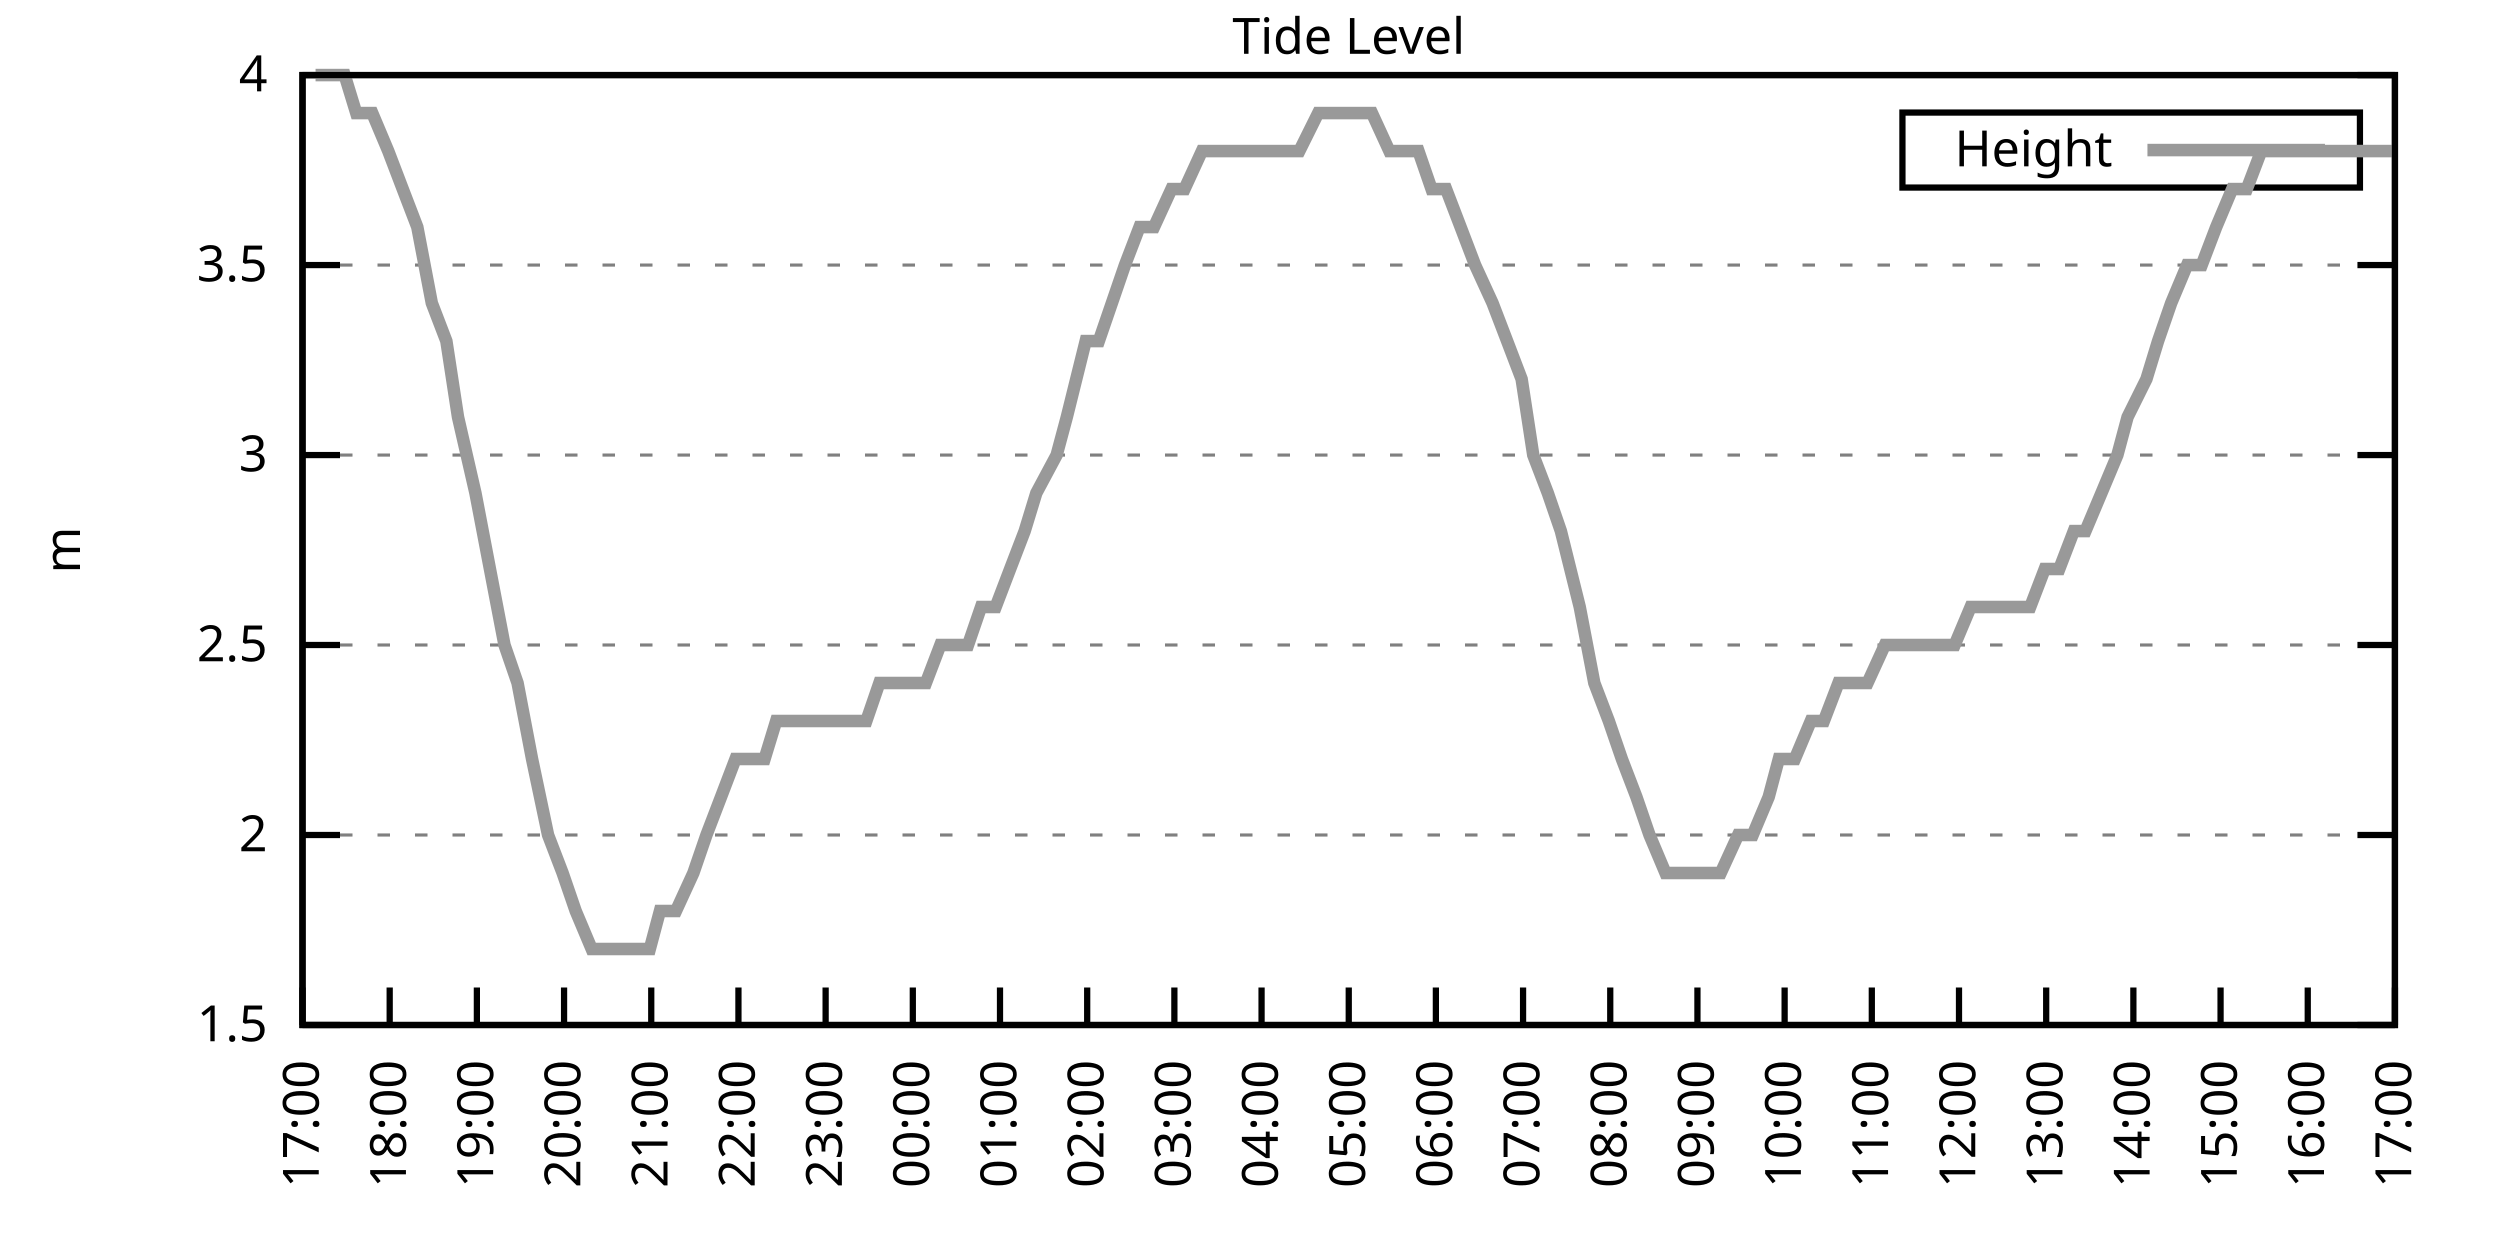
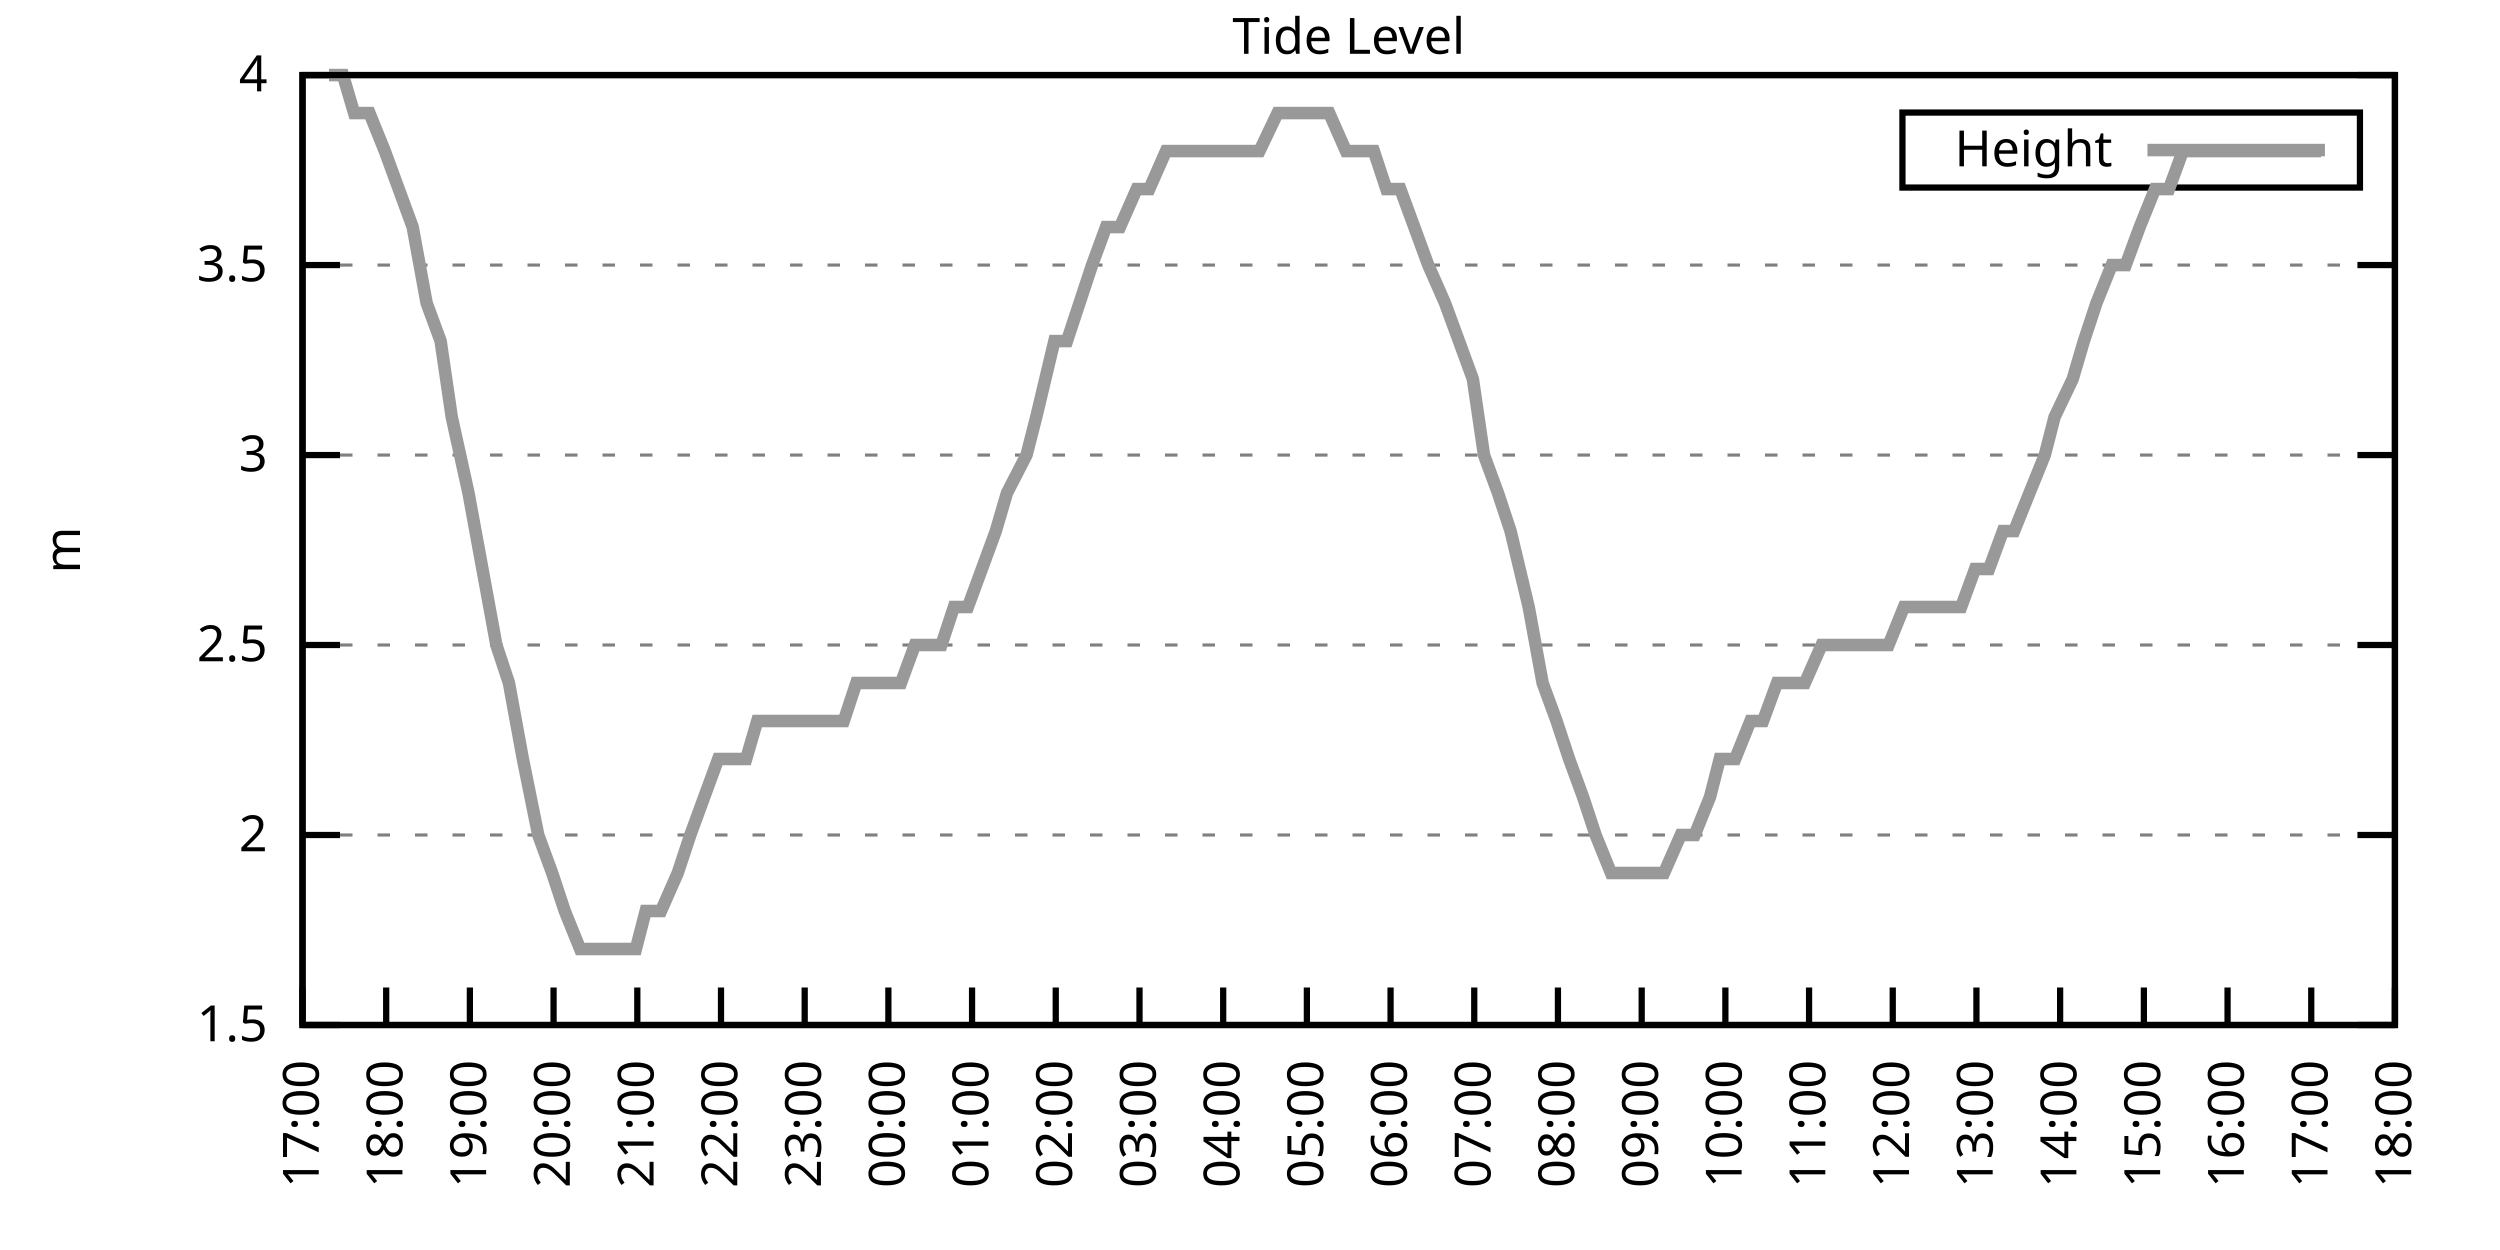
<svg xmlns="http://www.w3.org/2000/svg" xmlns:xlink="http://www.w3.org/1999/xlink" width="400" height="200" viewBox="0 0 400 200">
  <g id="gnuplot_canvas">
    <rect x="0" y="0" width="400" height="200" fill="none" />
    <defs>
      <circle id="gpDot" r="0.5" stroke-width="0.5" stroke="currentColor" />
      <path id="gpPt0" stroke-width="0.333" stroke="currentColor" d="M-1,0 h2 M0,-1 v2" />
      <path id="gpPt1" stroke-width="0.333" stroke="currentColor" d="M-1,-1 L1,1 M1,-1 L-1,1" />
      <path id="gpPt2" stroke-width="0.333" stroke="currentColor" d="M-1,0 L1,0 M0,-1 L0,1 M-1,-1 L1,1 M-1,1 L1,-1" />
      <rect id="gpPt3" stroke-width="0.333" stroke="currentColor" x="-1" y="-1" width="2" height="2" />
      <rect id="gpPt4" stroke-width="0.333" stroke="currentColor" fill="currentColor" x="-1" y="-1" width="2" height="2" />
      <circle id="gpPt5" stroke-width="0.333" stroke="currentColor" cx="0" cy="0" r="1" />
      <use xlink:href="#gpPt5" id="gpPt6" fill="currentColor" stroke="none" />
      <path id="gpPt7" stroke-width="0.333" stroke="currentColor" d="M0,-1.33 L-1.33,0.67 L1.33,0.67 z" />
      <use xlink:href="#gpPt7" id="gpPt8" fill="currentColor" stroke="none" />
      <use xlink:href="#gpPt7" id="gpPt9" stroke="currentColor" transform="rotate(180)" />
      <use xlink:href="#gpPt9" id="gpPt10" fill="currentColor" stroke="none" />
      <use xlink:href="#gpPt3" id="gpPt11" stroke="currentColor" transform="rotate(45)" />
      <use xlink:href="#gpPt11" id="gpPt12" fill="currentColor" stroke="none" />
      <path id="gpPt13" stroke-width="0.333" stroke="currentColor" d="M0,1.330 L1.265,0.411 L0.782,-1.067 L-0.782,-1.076 L-1.265,0.411 z" />
      <use xlink:href="#gpPt13" id="gpPt14" fill="currentColor" stroke="none" />
      <filter id="textbox" filterUnits="objectBoundingBox" x="0" y="0" height="1" width="1">
        <feFlood flood-color="white" flood-opacity="1" result="bgnd" />
        <feComposite in="SourceGraphic" in2="bgnd" operator="atop" />
      </filter>
      <filter id="greybox" filterUnits="objectBoundingBox" x="0" y="0" height="1" width="1">
        <feFlood flood-color="lightgrey" flood-opacity="1" result="grey" />
        <feComposite in="SourceGraphic" in2="grey" operator="atop" />
      </filter>
    </defs>
    <g fill="none" color="white" stroke="currentColor" stroke-width="1.00" stroke-linecap="butt" stroke-linejoin="miter">
</g>
    <g fill="none" color="black" stroke="currentColor" stroke-width="1.00" stroke-linecap="butt" stroke-linejoin="miter">
      <g stroke="none" shape-rendering="crispEdges">
        <polygon fill="rgb(255, 255, 255)" points="48.40,164.00 383.18,164.00 383.18,12.02 48.40,12.02 " />
      </g>
    </g>
    <g fill="none" color="black" stroke="currentColor" stroke-width="1.00" stroke-linecap="butt" stroke-linejoin="miter">
</g>
    <g fill="none" color="black" stroke="black" stroke-width="0.50" stroke-linecap="butt" stroke-linejoin="miter">
</g>
    <g fill="none" color="gray" stroke="currentColor" stroke-width="0.50" stroke-linecap="butt" stroke-linejoin="miter">
      <path stroke="gray" stroke-dasharray="2,4" class="gridline" d="M48.40,164.00 L383.19,164.00  " />
    </g>
    <g fill="none" color="gray" stroke="gray" stroke-width="1.00" stroke-linecap="butt" stroke-linejoin="miter">
</g>
    <g fill="none" color="black" stroke="currentColor" stroke-width="1.00" stroke-linecap="butt" stroke-linejoin="miter">
      <path stroke="black" d="M48.40,164.00 L54.40,164.00 M383.19,164.00 L377.19,164.00  " />
      <g transform="translate(42.80,166.60)" stroke="none" fill="black" font-family="Sans" font-size="8.00" text-anchor="end">
        <text>
          <tspan font-family="Sans"> 1.5</tspan>
        </text>
      </g>
    </g>
    <g fill="none" color="black" stroke="currentColor" stroke-width="1.00" stroke-linecap="butt" stroke-linejoin="miter">
</g>
    <g fill="none" color="black" stroke="black" stroke-width="0.50" stroke-linecap="butt" stroke-linejoin="miter">
</g>
    <g fill="none" color="gray" stroke="currentColor" stroke-width="0.50" stroke-linecap="butt" stroke-linejoin="miter">
      <path stroke="gray" stroke-dasharray="2,4" class="gridline" d="M48.40,133.60 L383.19,133.60  " />
    </g>
    <g fill="none" color="gray" stroke="gray" stroke-width="1.00" stroke-linecap="butt" stroke-linejoin="miter">
</g>
    <g fill="none" color="black" stroke="currentColor" stroke-width="1.00" stroke-linecap="butt" stroke-linejoin="miter">
      <path stroke="black" d="M48.40,133.60 L54.40,133.60 M383.19,133.60 L377.19,133.60  " />
      <g transform="translate(42.80,136.20)" stroke="none" fill="black" font-family="Sans" font-size="8.00" text-anchor="end">
        <text>
          <tspan font-family="Sans"> 2</tspan>
        </text>
      </g>
    </g>
    <g fill="none" color="black" stroke="currentColor" stroke-width="1.00" stroke-linecap="butt" stroke-linejoin="miter">
</g>
    <g fill="none" color="black" stroke="black" stroke-width="0.50" stroke-linecap="butt" stroke-linejoin="miter">
</g>
    <g fill="none" color="gray" stroke="currentColor" stroke-width="0.50" stroke-linecap="butt" stroke-linejoin="miter">
      <path stroke="gray" stroke-dasharray="2,4" class="gridline" d="M48.40,103.20 L383.19,103.20  " />
    </g>
    <g fill="none" color="gray" stroke="gray" stroke-width="1.00" stroke-linecap="butt" stroke-linejoin="miter">
</g>
    <g fill="none" color="black" stroke="currentColor" stroke-width="1.00" stroke-linecap="butt" stroke-linejoin="miter">
      <path stroke="black" d="M48.40,103.20 L54.40,103.20 M383.19,103.20 L377.19,103.20  " />
      <g transform="translate(42.80,105.80)" stroke="none" fill="black" font-family="Sans" font-size="8.00" text-anchor="end">
        <text>
          <tspan font-family="Sans"> 2.5</tspan>
        </text>
      </g>
    </g>
    <g fill="none" color="black" stroke="currentColor" stroke-width="1.00" stroke-linecap="butt" stroke-linejoin="miter">
</g>
    <g fill="none" color="black" stroke="black" stroke-width="0.50" stroke-linecap="butt" stroke-linejoin="miter">
</g>
    <g fill="none" color="gray" stroke="currentColor" stroke-width="0.50" stroke-linecap="butt" stroke-linejoin="miter">
      <path stroke="gray" stroke-dasharray="2,4" class="gridline" d="M48.40,72.81 L383.19,72.81  " />
    </g>
    <g fill="none" color="gray" stroke="gray" stroke-width="1.00" stroke-linecap="butt" stroke-linejoin="miter">
</g>
    <g fill="none" color="black" stroke="currentColor" stroke-width="1.00" stroke-linecap="butt" stroke-linejoin="miter">
      <path stroke="black" d="M48.40,72.81 L54.40,72.81 M383.19,72.81 L377.19,72.81  " />
      <g transform="translate(42.80,75.41)" stroke="none" fill="black" font-family="Sans" font-size="8.00" text-anchor="end">
        <text>
          <tspan font-family="Sans"> 3</tspan>
        </text>
      </g>
    </g>
    <g fill="none" color="black" stroke="currentColor" stroke-width="1.00" stroke-linecap="butt" stroke-linejoin="miter">
</g>
    <g fill="none" color="black" stroke="black" stroke-width="0.50" stroke-linecap="butt" stroke-linejoin="miter">
</g>
    <g fill="none" color="gray" stroke="currentColor" stroke-width="0.50" stroke-linecap="butt" stroke-linejoin="miter">
      <path stroke="gray" stroke-dasharray="2,4" class="gridline" d="M48.40,42.41 L383.19,42.41  " />
    </g>
    <g fill="none" color="gray" stroke="gray" stroke-width="1.00" stroke-linecap="butt" stroke-linejoin="miter">
</g>
    <g fill="none" color="black" stroke="currentColor" stroke-width="1.00" stroke-linecap="butt" stroke-linejoin="miter">
      <path stroke="black" d="M48.40,42.41 L54.40,42.41 M383.19,42.41 L377.19,42.41  " />
      <g transform="translate(42.80,45.01)" stroke="none" fill="black" font-family="Sans" font-size="8.00" text-anchor="end">
        <text>
          <tspan font-family="Sans"> 3.5</tspan>
        </text>
      </g>
    </g>
    <g fill="none" color="black" stroke="currentColor" stroke-width="1.00" stroke-linecap="butt" stroke-linejoin="miter">
</g>
    <g fill="none" color="black" stroke="black" stroke-width="0.50" stroke-linecap="butt" stroke-linejoin="miter">
</g>
    <g fill="none" color="gray" stroke="currentColor" stroke-width="0.50" stroke-linecap="butt" stroke-linejoin="miter">
      <path stroke="gray" stroke-dasharray="2,4" class="gridline" d="M48.40,12.01 L383.19,12.01  " />
    </g>
    <g fill="none" color="gray" stroke="gray" stroke-width="1.00" stroke-linecap="butt" stroke-linejoin="miter">
</g>
    <g fill="none" color="black" stroke="currentColor" stroke-width="1.00" stroke-linecap="butt" stroke-linejoin="miter">
      <path stroke="black" d="M48.40,12.01 L54.40,12.01 M383.19,12.01 L377.19,12.01  " />
      <g transform="translate(42.80,14.61)" stroke="none" fill="black" font-family="Sans" font-size="8.00" text-anchor="end">
        <text>
          <tspan font-family="Sans"> 4</tspan>
        </text>
      </g>
    </g>
    <g fill="none" color="black" stroke="currentColor" stroke-width="1.00" stroke-linecap="butt" stroke-linejoin="miter">
      <path stroke="black" d="M48.40,164.00 L48.40,158.00  " />
      <g transform="translate(51.00,169.60) rotate(270.00)" stroke="none" fill="black" font-family="Sans" font-size="8.00" text-anchor="end">
        <text>
          <tspan font-family="Sans">17:00</tspan>
        </text>
      </g>
    </g>
    <g fill="none" color="black" stroke="currentColor" stroke-width="1.00" stroke-linecap="butt" stroke-linejoin="miter">
-       <path stroke="black" d="M62.35,164.00 L62.35,158.00  " />
-       <g transform="translate(64.95,169.60) rotate(270.00)" stroke="none" fill="black" font-family="Sans" font-size="8.00" text-anchor="end">
+       <path stroke="black" d="M61.79,164.00 L61.79,158.00  " />
+       <g transform="translate(64.39,169.60) rotate(270.00)" stroke="none" fill="black" font-family="Sans" font-size="8.00" text-anchor="end">
        <text>
          <tspan font-family="Sans">18:00</tspan>
        </text>
      </g>
    </g>
    <g fill="none" color="black" stroke="currentColor" stroke-width="1.00" stroke-linecap="butt" stroke-linejoin="miter">
-       <path stroke="black" d="M76.30,164.00 L76.30,158.00  " />
-       <g transform="translate(78.90,169.60) rotate(270.00)" stroke="none" fill="black" font-family="Sans" font-size="8.00" text-anchor="end">
+       <path stroke="black" d="M75.18,164.00 L75.18,158.00  " />
+       <g transform="translate(77.78,169.60) rotate(270.00)" stroke="none" fill="black" font-family="Sans" font-size="8.00" text-anchor="end">
        <text>
          <tspan font-family="Sans">19:00</tspan>
        </text>
      </g>
    </g>
    <g fill="none" color="black" stroke="currentColor" stroke-width="1.00" stroke-linecap="butt" stroke-linejoin="miter">
-       <path stroke="black" d="M90.25,164.00 L90.25,158.00  " />
-       <g transform="translate(92.85,169.60) rotate(270.00)" stroke="none" fill="black" font-family="Sans" font-size="8.00" text-anchor="end">
+       <path stroke="black" d="M88.57,164.00 L88.57,158.00  " />
+       <g transform="translate(91.17,169.60) rotate(270.00)" stroke="none" fill="black" font-family="Sans" font-size="8.00" text-anchor="end">
        <text>
          <tspan font-family="Sans">20:00</tspan>
        </text>
      </g>
    </g>
    <g fill="none" color="black" stroke="currentColor" stroke-width="1.00" stroke-linecap="butt" stroke-linejoin="miter">
-       <path stroke="black" d="M104.20,164.00 L104.20,158.00  " />
-       <g transform="translate(106.80,169.60) rotate(270.00)" stroke="none" fill="black" font-family="Sans" font-size="8.00" text-anchor="end">
+       <path stroke="black" d="M101.97,164.00 L101.97,158.00  " />
+       <g transform="translate(104.57,169.60) rotate(270.00)" stroke="none" fill="black" font-family="Sans" font-size="8.00" text-anchor="end">
        <text>
          <tspan font-family="Sans">21:00</tspan>
        </text>
      </g>
    </g>
    <g fill="none" color="black" stroke="currentColor" stroke-width="1.00" stroke-linecap="butt" stroke-linejoin="miter">
-       <path stroke="black" d="M118.15,164.00 L118.15,158.00  " />
-       <g transform="translate(120.75,169.60) rotate(270.00)" stroke="none" fill="black" font-family="Sans" font-size="8.00" text-anchor="end">
+       <path stroke="black" d="M115.36,164.00 L115.36,158.00  " />
+       <g transform="translate(117.96,169.60) rotate(270.00)" stroke="none" fill="black" font-family="Sans" font-size="8.00" text-anchor="end">
        <text>
          <tspan font-family="Sans">22:00</tspan>
        </text>
      </g>
    </g>
    <g fill="none" color="black" stroke="currentColor" stroke-width="1.00" stroke-linecap="butt" stroke-linejoin="miter">
-       <path stroke="black" d="M132.10,164.00 L132.10,158.00  " />
-       <g transform="translate(134.70,169.60) rotate(270.00)" stroke="none" fill="black" font-family="Sans" font-size="8.00" text-anchor="end">
+       <path stroke="black" d="M128.75,164.00 L128.75,158.00  " />
+       <g transform="translate(131.35,169.60) rotate(270.00)" stroke="none" fill="black" font-family="Sans" font-size="8.00" text-anchor="end">
        <text>
          <tspan font-family="Sans">23:00</tspan>
        </text>
      </g>
    </g>
    <g fill="none" color="black" stroke="currentColor" stroke-width="1.00" stroke-linecap="butt" stroke-linejoin="miter">
-       <path stroke="black" d="M146.05,164.00 L146.05,158.00  " />
-       <g transform="translate(148.65,169.60) rotate(270.00)" stroke="none" fill="black" font-family="Sans" font-size="8.00" text-anchor="end">
+       <path stroke="black" d="M142.14,164.00 L142.14,158.00  " />
+       <g transform="translate(144.74,169.60) rotate(270.00)" stroke="none" fill="black" font-family="Sans" font-size="8.00" text-anchor="end">
        <text>
          <tspan font-family="Sans">00:00</tspan>
        </text>
      </g>
    </g>
    <g fill="none" color="black" stroke="currentColor" stroke-width="1.00" stroke-linecap="butt" stroke-linejoin="miter">
-       <path stroke="black" d="M160.00,164.00 L160.00,158.00  " />
-       <g transform="translate(162.60,169.60) rotate(270.00)" stroke="none" fill="black" font-family="Sans" font-size="8.00" text-anchor="end">
+       <path stroke="black" d="M155.53,164.00 L155.53,158.00  " />
+       <g transform="translate(158.13,169.60) rotate(270.00)" stroke="none" fill="black" font-family="Sans" font-size="8.00" text-anchor="end">
        <text>
          <tspan font-family="Sans">01:00</tspan>
        </text>
      </g>
    </g>
    <g fill="none" color="black" stroke="currentColor" stroke-width="1.00" stroke-linecap="butt" stroke-linejoin="miter">
-       <path stroke="black" d="M173.95,164.00 L173.95,158.00  " />
-       <g transform="translate(176.55,169.60) rotate(270.00)" stroke="none" fill="black" font-family="Sans" font-size="8.00" text-anchor="end">
+       <path stroke="black" d="M168.92,164.00 L168.92,158.00  " />
+       <g transform="translate(171.52,169.60) rotate(270.00)" stroke="none" fill="black" font-family="Sans" font-size="8.00" text-anchor="end">
        <text>
          <tspan font-family="Sans">02:00</tspan>
        </text>
      </g>
    </g>
    <g fill="none" color="black" stroke="currentColor" stroke-width="1.00" stroke-linecap="butt" stroke-linejoin="miter">
-       <path stroke="black" d="M187.90,164.00 L187.90,158.00  " />
-       <g transform="translate(190.50,169.60) rotate(270.00)" stroke="none" fill="black" font-family="Sans" font-size="8.00" text-anchor="end">
+       <path stroke="black" d="M182.32,164.00 L182.32,158.00  " />
+       <g transform="translate(184.92,169.60) rotate(270.00)" stroke="none" fill="black" font-family="Sans" font-size="8.00" text-anchor="end">
        <text>
          <tspan font-family="Sans">03:00</tspan>
        </text>
      </g>
    </g>
    <g fill="none" color="black" stroke="currentColor" stroke-width="1.00" stroke-linecap="butt" stroke-linejoin="miter">
-       <path stroke="black" d="M201.85,164.00 L201.85,158.00  " />
-       <g transform="translate(204.45,169.60) rotate(270.00)" stroke="none" fill="black" font-family="Sans" font-size="8.00" text-anchor="end">
+       <path stroke="black" d="M195.71,164.00 L195.71,158.00  " />
+       <g transform="translate(198.31,169.60) rotate(270.00)" stroke="none" fill="black" font-family="Sans" font-size="8.00" text-anchor="end">
        <text>
          <tspan font-family="Sans">04:00</tspan>
        </text>
      </g>
    </g>
    <g fill="none" color="black" stroke="currentColor" stroke-width="1.00" stroke-linecap="butt" stroke-linejoin="miter">
-       <path stroke="black" d="M215.80,164.00 L215.80,158.00  " />
-       <g transform="translate(218.40,169.60) rotate(270.00)" stroke="none" fill="black" font-family="Sans" font-size="8.00" text-anchor="end">
+       <path stroke="black" d="M209.10,164.00 L209.10,158.00  " />
+       <g transform="translate(211.70,169.60) rotate(270.00)" stroke="none" fill="black" font-family="Sans" font-size="8.00" text-anchor="end">
        <text>
          <tspan font-family="Sans">05:00</tspan>
        </text>
      </g>
    </g>
    <g fill="none" color="black" stroke="currentColor" stroke-width="1.00" stroke-linecap="butt" stroke-linejoin="miter">
-       <path stroke="black" d="M229.74,164.00 L229.74,158.00  " />
-       <g transform="translate(232.34,169.60) rotate(270.00)" stroke="none" fill="black" font-family="Sans" font-size="8.00" text-anchor="end">
+       <path stroke="black" d="M222.49,164.00 L222.49,158.00  " />
+       <g transform="translate(225.09,169.60) rotate(270.00)" stroke="none" fill="black" font-family="Sans" font-size="8.00" text-anchor="end">
        <text>
          <tspan font-family="Sans">06:00</tspan>
        </text>
      </g>
    </g>
    <g fill="none" color="black" stroke="currentColor" stroke-width="1.00" stroke-linecap="butt" stroke-linejoin="miter">
-       <path stroke="black" d="M243.69,164.00 L243.69,158.00  " />
-       <g transform="translate(246.29,169.60) rotate(270.00)" stroke="none" fill="black" font-family="Sans" font-size="8.00" text-anchor="end">
+       <path stroke="black" d="M235.88,164.00 L235.88,158.00  " />
+       <g transform="translate(238.48,169.60) rotate(270.00)" stroke="none" fill="black" font-family="Sans" font-size="8.00" text-anchor="end">
        <text>
          <tspan font-family="Sans">07:00</tspan>
        </text>
      </g>
    </g>
    <g fill="none" color="black" stroke="currentColor" stroke-width="1.00" stroke-linecap="butt" stroke-linejoin="miter">
-       <path stroke="black" d="M257.64,164.00 L257.64,158.00  " />
-       <g transform="translate(260.24,169.60) rotate(270.00)" stroke="none" fill="black" font-family="Sans" font-size="8.00" text-anchor="end">
+       <path stroke="black" d="M249.27,164.00 L249.27,158.00  " />
+       <g transform="translate(251.87,169.60) rotate(270.00)" stroke="none" fill="black" font-family="Sans" font-size="8.00" text-anchor="end">
        <text>
          <tspan font-family="Sans">08:00</tspan>
        </text>
      </g>
    </g>
    <g fill="none" color="black" stroke="currentColor" stroke-width="1.00" stroke-linecap="butt" stroke-linejoin="miter">
-       <path stroke="black" d="M271.59,164.00 L271.59,158.00  " />
-       <g transform="translate(274.19,169.60) rotate(270.00)" stroke="none" fill="black" font-family="Sans" font-size="8.00" text-anchor="end">
+       <path stroke="black" d="M262.67,164.00 L262.67,158.00  " />
+       <g transform="translate(265.27,169.60) rotate(270.00)" stroke="none" fill="black" font-family="Sans" font-size="8.00" text-anchor="end">
        <text>
          <tspan font-family="Sans">09:00</tspan>
        </text>
      </g>
    </g>
    <g fill="none" color="black" stroke="currentColor" stroke-width="1.00" stroke-linecap="butt" stroke-linejoin="miter">
-       <path stroke="black" d="M285.54,164.00 L285.54,158.00  " />
-       <g transform="translate(288.14,169.60) rotate(270.00)" stroke="none" fill="black" font-family="Sans" font-size="8.00" text-anchor="end">
+       <path stroke="black" d="M276.06,164.00 L276.06,158.00  " />
+       <g transform="translate(278.66,169.60) rotate(270.00)" stroke="none" fill="black" font-family="Sans" font-size="8.00" text-anchor="end">
        <text>
          <tspan font-family="Sans">10:00</tspan>
        </text>
      </g>
    </g>
    <g fill="none" color="black" stroke="currentColor" stroke-width="1.00" stroke-linecap="butt" stroke-linejoin="miter">
-       <path stroke="black" d="M299.49,164.00 L299.49,158.00  " />
-       <g transform="translate(302.09,169.60) rotate(270.00)" stroke="none" fill="black" font-family="Sans" font-size="8.00" text-anchor="end">
+       <path stroke="black" d="M289.45,164.00 L289.45,158.00  " />
+       <g transform="translate(292.05,169.60) rotate(270.00)" stroke="none" fill="black" font-family="Sans" font-size="8.00" text-anchor="end">
        <text>
          <tspan font-family="Sans">11:00</tspan>
        </text>
      </g>
    </g>
    <g fill="none" color="black" stroke="currentColor" stroke-width="1.00" stroke-linecap="butt" stroke-linejoin="miter">
-       <path stroke="black" d="M313.44,164.00 L313.44,158.00  " />
-       <g transform="translate(316.04,169.60) rotate(270.00)" stroke="none" fill="black" font-family="Sans" font-size="8.00" text-anchor="end">
+       <path stroke="black" d="M302.84,164.00 L302.84,158.00  " />
+       <g transform="translate(305.44,169.60) rotate(270.00)" stroke="none" fill="black" font-family="Sans" font-size="8.00" text-anchor="end">
        <text>
          <tspan font-family="Sans">12:00</tspan>
        </text>
      </g>
    </g>
    <g fill="none" color="black" stroke="currentColor" stroke-width="1.00" stroke-linecap="butt" stroke-linejoin="miter">
-       <path stroke="black" d="M327.39,164.00 L327.39,158.00  " />
-       <g transform="translate(329.99,169.60) rotate(270.00)" stroke="none" fill="black" font-family="Sans" font-size="8.00" text-anchor="end">
+       <path stroke="black" d="M316.23,164.00 L316.23,158.00  " />
+       <g transform="translate(318.83,169.60) rotate(270.00)" stroke="none" fill="black" font-family="Sans" font-size="8.00" text-anchor="end">
        <text>
          <tspan font-family="Sans">13:00</tspan>
        </text>
      </g>
    </g>
    <g fill="none" color="black" stroke="currentColor" stroke-width="1.00" stroke-linecap="butt" stroke-linejoin="miter">
-       <path stroke="black" d="M341.34,164.00 L341.34,158.00  " />
-       <g transform="translate(343.94,169.60) rotate(270.00)" stroke="none" fill="black" font-family="Sans" font-size="8.00" text-anchor="end">
+       <path stroke="black" d="M329.62,164.00 L329.62,158.00  " />
+       <g transform="translate(332.22,169.60) rotate(270.00)" stroke="none" fill="black" font-family="Sans" font-size="8.00" text-anchor="end">
        <text>
          <tspan font-family="Sans">14:00</tspan>
        </text>
      </g>
    </g>
    <g fill="none" color="black" stroke="currentColor" stroke-width="1.00" stroke-linecap="butt" stroke-linejoin="miter">
-       <path stroke="black" d="M355.29,164.00 L355.29,158.00  " />
-       <g transform="translate(357.89,169.60) rotate(270.00)" stroke="none" fill="black" font-family="Sans" font-size="8.00" text-anchor="end">
+       <path stroke="black" d="M343.02,164.00 L343.02,158.00  " />
+       <g transform="translate(345.62,169.60) rotate(270.00)" stroke="none" fill="black" font-family="Sans" font-size="8.00" text-anchor="end">
        <text>
          <tspan font-family="Sans">15:00</tspan>
        </text>
      </g>
    </g>
    <g fill="none" color="black" stroke="currentColor" stroke-width="1.00" stroke-linecap="butt" stroke-linejoin="miter">
-       <path stroke="black" d="M369.24,164.00 L369.24,158.00  " />
-       <g transform="translate(371.84,169.60) rotate(270.00)" stroke="none" fill="black" font-family="Sans" font-size="8.00" text-anchor="end">
+       <path stroke="black" d="M356.41,164.00 L356.41,158.00  " />
+       <g transform="translate(359.01,169.60) rotate(270.00)" stroke="none" fill="black" font-family="Sans" font-size="8.00" text-anchor="end">
        <text>
          <tspan font-family="Sans">16:00</tspan>
+         </text>
+       </g>
+     </g>
+     <g fill="none" color="black" stroke="currentColor" stroke-width="1.00" stroke-linecap="butt" stroke-linejoin="miter">
+       <path stroke="black" d="M369.80,164.00 L369.80,158.00  " />
+       <g transform="translate(372.40,169.60) rotate(270.00)" stroke="none" fill="black" font-family="Sans" font-size="8.00" text-anchor="end">
+         <text>
+           <tspan font-family="Sans">17:00</tspan>
        </text>
      </g>
    </g>
    <g fill="none" color="black" stroke="currentColor" stroke-width="1.00" stroke-linecap="butt" stroke-linejoin="miter">
      <path stroke="black" d="M383.19,164.00 L383.19,158.00  " />
      <g transform="translate(385.79,169.60) rotate(270.00)" stroke="none" fill="black" font-family="Sans" font-size="8.00" text-anchor="end">
        <text>
-           <tspan font-family="Sans">17:00</tspan>
+           <tspan font-family="Sans">18:00</tspan>
        </text>
      </g>
    </g>
    <g fill="none" color="black" stroke="currentColor" stroke-width="1.00" stroke-linecap="butt" stroke-linejoin="miter">
</g>
    <g fill="none" color="black" stroke="currentColor" stroke-width="1.00" stroke-linecap="butt" stroke-linejoin="miter">
      <path stroke="black" d="M48.40,12.01 L48.40,164.00 L383.19,164.00 L383.19,12.01 L48.40,12.01 Z  " />
    </g>
    <g fill="none" color="black" stroke="currentColor" stroke-width="1.00" stroke-linecap="butt" stroke-linejoin="miter">
</g>
    <g fill="none" color="black" stroke="currentColor" stroke-width="1.00" stroke-linecap="butt" stroke-linejoin="miter">
      <path stroke="black" d="M304.39,30.01 L304.39,18.01 L377.59,18.01 L377.59,30.01 L304.39,30.01 Z  " />
    </g>
    <g id="Tide_level_plot_1">
      <g fill="none" color="white" stroke="black" stroke-width="2.00" stroke-linecap="butt" stroke-linejoin="miter">
</g>
      <g fill="none" color="black" stroke="currentColor" stroke-width="2.00" stroke-linecap="butt" stroke-linejoin="miter">
        <g transform="translate(337.99,26.61)" stroke="none" fill="black" font-family="Sans" font-size="8.00" text-anchor="end">
          <text>
            <tspan font-family="Sans">Height</tspan>
          </text>
        </g>
      </g>
      <g fill="none" color="black" stroke="currentColor" stroke-width="2.00" stroke-linecap="butt" stroke-linejoin="miter">
-         <path stroke="rgb(153, 153, 153)" d="M343.59,24.01 L371.99,24.01 M50.49,12.01 L52.82,12.01 L55.14,12.01 L57.00,18.09 L59.56,18.09 L62.12,24.17   L64.44,30.25 L66.77,36.33 L69.09,48.49 L71.42,54.57 L73.28,66.73 L76.07,78.89 L78.39,91.04 L80.72,103.20   L82.81,109.28 L85.13,121.44 L87.69,133.60 L90.02,139.68 L92.11,145.76 L94.67,151.84 L96.76,151.84 L98.85,151.84   L101.41,151.84 L103.97,151.84 L105.59,145.76 L108.15,145.76 L110.94,139.68 L113.03,133.60 L115.36,127.52 L117.68,121.44   L120.01,121.44 L122.33,121.44 L124.19,115.36 L126.52,115.36 L129.08,115.36 L131.87,115.36 L134.19,115.36 L136.51,115.36   L138.61,115.36 L140.70,109.28 L143.02,109.28 L148.14,109.28 L150.46,103.20 L152.56,103.20 L154.88,103.20 L156.97,97.12   L159.30,97.12 L161.62,91.04 L163.95,84.97 L165.81,78.89 L169.06,72.81 L170.69,66.73 L173.71,54.57 L175.81,54.57   L177.90,48.49 L179.99,42.41 L182.32,36.33 L184.64,36.33 L187.43,30.25 L189.52,30.25 L192.31,24.17 L193.94,24.17   L196.50,24.17 L199.06,24.17 L201.38,24.17 L203.24,24.17 L205.57,24.17 L207.89,24.17 L210.91,18.09 L213.24,18.09   L215.33,18.09 L217.19,18.09 L219.51,18.09 L222.30,24.17 L224.86,24.17 L226.95,24.17 L229.05,30.25 L231.37,30.25   L233.70,36.33 L236.02,42.41 L238.81,48.49 L241.14,54.57 L243.46,60.65 L245.32,72.81 L247.65,78.89 L249.74,84.97   L252.76,97.12 L255.09,109.28 L257.41,115.36 L259.50,121.44 L261.83,127.52 L263.92,133.60 L266.48,139.68 L268.80,139.68   L270.43,139.68 L273.45,139.68 L275.31,139.68 L278.10,133.60 L280.43,133.60 L282.99,127.52 L284.61,121.44 L287.17,121.44   L289.73,115.36 L291.82,115.36 L294.15,109.28 L296.47,109.28 L298.80,109.28 L301.58,103.20 L303.68,103.20 L306.00,103.20   L308.56,103.20 L310.65,103.20 L312.74,103.20 L315.30,97.12 L317.63,97.12 L319.95,97.12 L322.28,97.12 L324.83,97.12   L327.16,91.04 L329.48,91.04 L331.81,84.97 L333.67,84.97 L336.23,78.89 L338.78,72.81 L340.41,66.73 L343.43,60.65   L345.29,54.57 L347.39,48.49 L349.94,42.41 L352.27,42.41 L354.59,36.33 L357.15,30.25 L359.48,30.25 L361.80,24.17   L364.36,24.17 L366.68,24.17 L369.01,24.17 L370.87,24.17 L373.43,24.17 L375.75,24.17 L378.31,24.17 L380.40,24.17   L382.96,24.17  " />
+         <path stroke="rgb(153, 153, 153)" d="M343.59,24.01 L371.99,24.01 M52.64,12.01 L54.87,12.01 L56.66,18.09 L59.11,18.09 L61.57,24.17 L63.80,30.25   L66.03,36.33 L68.26,48.49 L70.50,54.57 L72.28,66.73 L74.96,78.89 L77.19,91.04 L79.42,103.20 L81.43,109.28   L83.66,121.44 L86.12,133.60 L88.35,139.68 L90.36,145.76 L92.82,151.84 L94.82,151.84 L96.83,151.84 L99.29,151.84   L101.74,151.84 L103.31,145.76 L105.76,145.76 L108.44,139.68 L110.45,133.60 L112.68,127.52 L114.91,121.44 L117.14,121.44   L119.38,121.44 L121.16,115.36 L123.39,115.36 L125.85,115.36 L128.53,115.36 L130.76,115.36 L132.99,115.36 L135.00,115.36   L137.01,109.28 L139.24,109.28 L144.15,109.28 L146.38,103.20 L148.39,103.20 L150.62,103.20 L152.63,97.12 L154.86,97.12   L157.10,91.04 L159.33,84.97 L161.11,78.89 L164.24,72.81 L165.80,66.73 L168.70,54.57 L170.71,54.57 L172.72,48.49   L174.73,42.41 L176.96,36.33 L179.19,36.33 L181.87,30.25 L183.88,30.25 L186.56,24.17 L188.12,24.17 L190.57,24.17   L193.03,24.17 L195.26,24.17 L197.05,24.17 L199.28,24.17 L201.51,24.17 L204.41,18.09 L206.64,18.09 L208.65,18.09   L210.44,18.09 L212.67,18.09 L215.35,24.17 L217.80,24.17 L219.81,24.17 L221.82,30.25 L224.05,30.25 L226.29,36.33   L228.52,42.41 L231.20,48.49 L233.43,54.57 L235.66,60.65 L237.44,72.81 L239.68,78.89 L241.69,84.97 L244.59,97.12   L246.82,109.28 L249.05,115.36 L251.06,121.44 L253.29,127.52 L255.30,133.60 L257.76,139.68 L259.99,139.68 L261.55,139.68   L264.45,139.68 L266.24,139.68 L268.92,133.60 L271.15,133.60 L273.60,127.52 L275.16,121.44 L277.62,121.44 L280.07,115.36   L282.08,115.36 L284.32,109.28 L286.55,109.28 L288.78,109.28 L291.46,103.20 L293.47,103.20 L295.70,103.20 L298.15,103.20   L300.16,103.20 L302.17,103.20 L304.63,97.12 L306.86,97.12 L309.09,97.12 L311.32,97.12 L313.78,97.12 L316.01,91.04   L318.24,91.04 L320.47,84.97 L322.26,84.97 L324.71,78.89 L327.17,72.81 L328.73,66.73 L331.63,60.65 L333.42,54.57   L335.43,48.49 L337.88,42.41 L340.11,42.41 L342.35,36.33 L344.80,30.25 L347.03,30.25 L349.26,24.17 L351.72,24.17   L353.95,24.17 L356.18,24.17 L357.97,24.17 L360.42,24.17 L362.66,24.17 L365.11,24.17 L367.12,24.17 L369.58,24.17   L371.36,24.17  " />
      </g>
    </g>
    <g fill="none" color="black" stroke="currentColor" stroke-width="2.00" stroke-linecap="butt" stroke-linejoin="miter">
</g>
    <g fill="none" color="black" stroke="black" stroke-width="1.00" stroke-linecap="butt" stroke-linejoin="miter">
</g>
    <g fill="none" color="black" stroke="currentColor" stroke-width="1.00" stroke-linecap="butt" stroke-linejoin="miter">
      <path stroke="black" d="M48.40,12.01 L48.40,164.00 L383.19,164.00 L383.19,12.01 L48.40,12.01 Z  " />
      <g transform="translate(12.80,88.01) rotate(270.00)" stroke="none" fill="black" font-family="Sans" font-size="8.00" text-anchor="middle">
        <text>
          <tspan font-family="Sans">m</tspan>
        </text>
      </g>
    </g>
    <g fill="none" color="black" stroke="currentColor" stroke-width="1.00" stroke-linecap="butt" stroke-linejoin="miter">
</g>
    <g fill="none" color="black" stroke="currentColor" stroke-width="1.00" stroke-linecap="butt" stroke-linejoin="miter">
      <g transform="translate(215.79,8.61)" stroke="none" fill="black" font-family="Sans" font-size="8.00" text-anchor="middle">
        <text>
          <tspan font-family="Sans">Tide Level</tspan>
        </text>
      </g>
    </g>
    <g fill="none" color="black" stroke="currentColor" stroke-width="1.00" stroke-linecap="butt" stroke-linejoin="miter">
</g>
  </g>
</svg>
